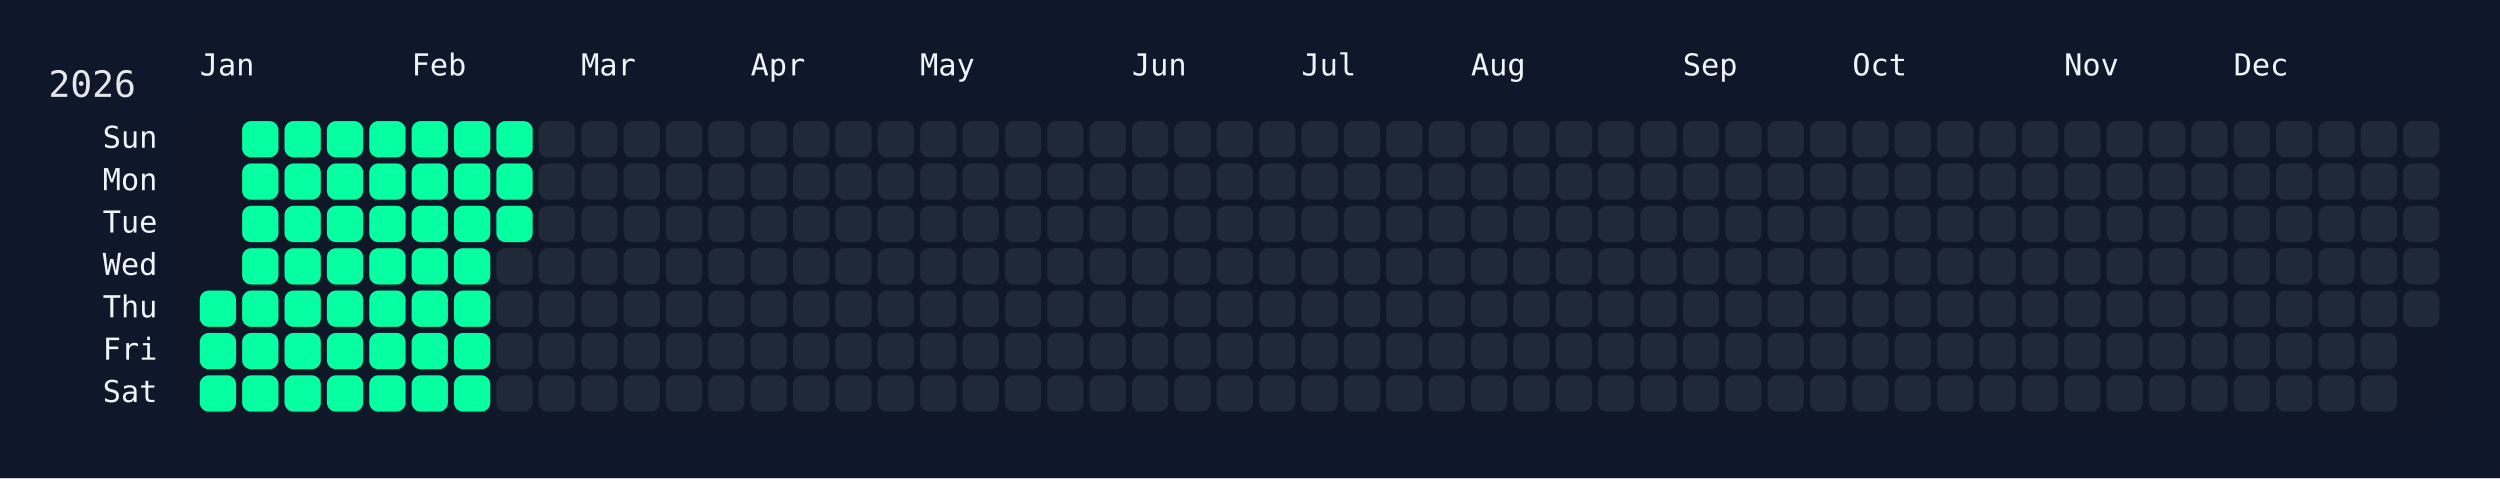
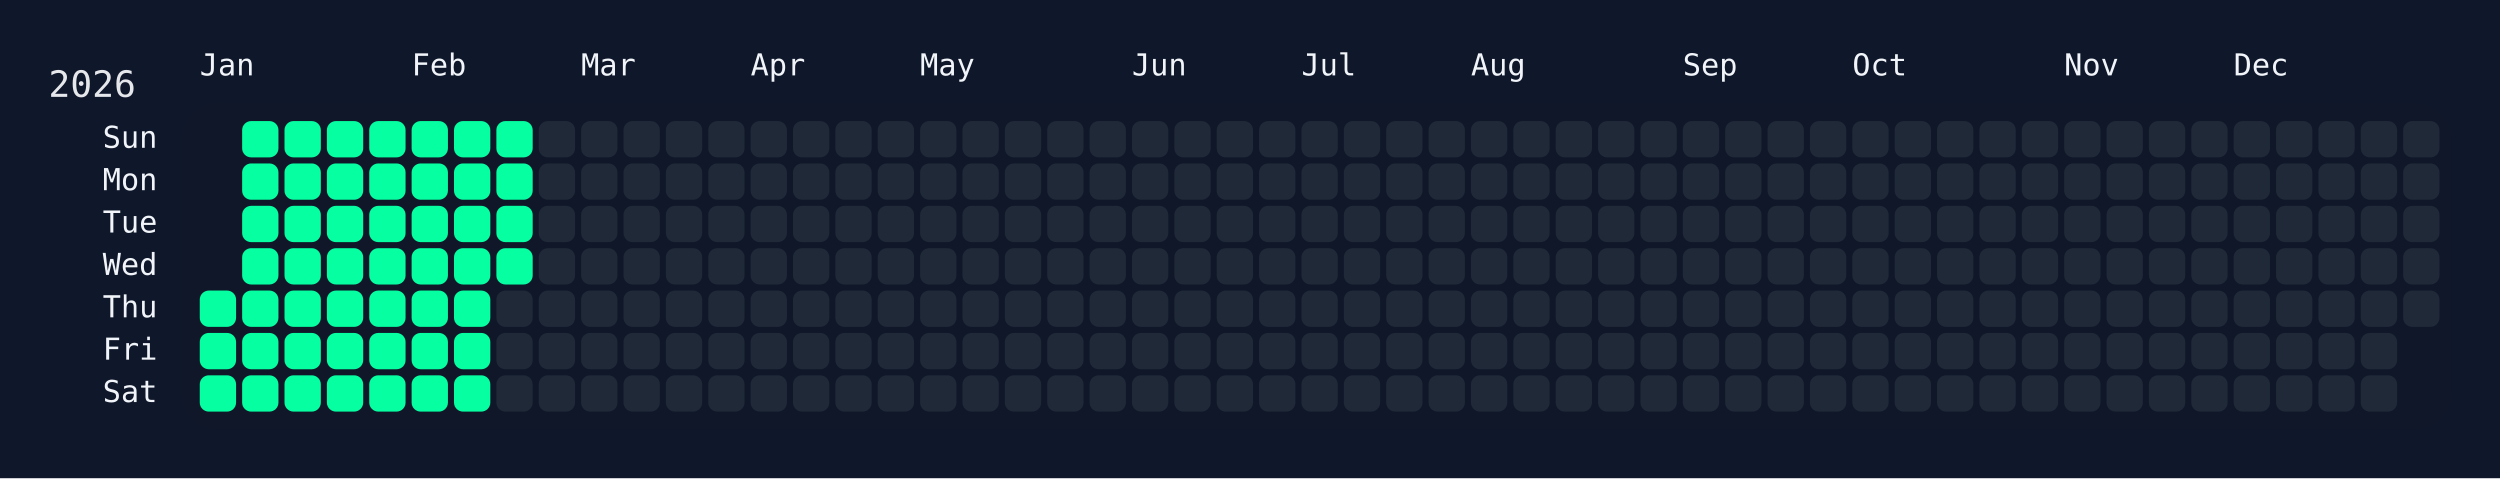
<svg xmlns="http://www.w3.org/2000/svg" width="826" height="158" viewBox="0 0 826 158">
  <rect width="826" height="158" fill="#0f172a" />
  <rect x="60" y="34" width="750" height="108" rx="12" ry="12" fill="rgba(15, 23, 42, 0.8)" />
  <text x="16" y="32" font-size="12" fill="#e5e7eb" font-family="JetBrains Mono, ui-monospace, SFMono-Regular, Menlo, Monaco, Consolas, monospace">2026</text>
  <text x="66" y="18" font-size="10" fill="#f1f5f9" font-family="JetBrains Mono, ui-monospace, SFMono-Regular, Menlo, Monaco, Consolas, monospace" dominant-baseline="hanging">Jan</text>
  <text x="136" y="18" font-size="10" fill="#f1f5f9" font-family="JetBrains Mono, ui-monospace, SFMono-Regular, Menlo, Monaco, Consolas, monospace" dominant-baseline="hanging">Feb</text>
  <text x="192" y="18" font-size="10" fill="#f1f5f9" font-family="JetBrains Mono, ui-monospace, SFMono-Regular, Menlo, Monaco, Consolas, monospace" dominant-baseline="hanging">Mar</text>
  <text x="248" y="18" font-size="10" fill="#f1f5f9" font-family="JetBrains Mono, ui-monospace, SFMono-Regular, Menlo, Monaco, Consolas, monospace" dominant-baseline="hanging">Apr</text>
  <text x="304" y="18" font-size="10" fill="#f1f5f9" font-family="JetBrains Mono, ui-monospace, SFMono-Regular, Menlo, Monaco, Consolas, monospace" dominant-baseline="hanging">May</text>
  <text x="374" y="18" font-size="10" fill="#f1f5f9" font-family="JetBrains Mono, ui-monospace, SFMono-Regular, Menlo, Monaco, Consolas, monospace" dominant-baseline="hanging">Jun</text>
  <text x="430" y="18" font-size="10" fill="#f1f5f9" font-family="JetBrains Mono, ui-monospace, SFMono-Regular, Menlo, Monaco, Consolas, monospace" dominant-baseline="hanging">Jul</text>
  <text x="486" y="18" font-size="10" fill="#f1f5f9" font-family="JetBrains Mono, ui-monospace, SFMono-Regular, Menlo, Monaco, Consolas, monospace" dominant-baseline="hanging">Aug</text>
  <text x="556" y="18" font-size="10" fill="#f1f5f9" font-family="JetBrains Mono, ui-monospace, SFMono-Regular, Menlo, Monaco, Consolas, monospace" dominant-baseline="hanging">Sep</text>
  <text x="612" y="18" font-size="10" fill="#f1f5f9" font-family="JetBrains Mono, ui-monospace, SFMono-Regular, Menlo, Monaco, Consolas, monospace" dominant-baseline="hanging">Oct</text>
  <text x="682" y="18" font-size="10" fill="#f1f5f9" font-family="JetBrains Mono, ui-monospace, SFMono-Regular, Menlo, Monaco, Consolas, monospace" dominant-baseline="hanging">Nov</text>
  <text x="738" y="18" font-size="10" fill="#f1f5f9" font-family="JetBrains Mono, ui-monospace, SFMono-Regular, Menlo, Monaco, Consolas, monospace" dominant-baseline="hanging">Dec</text>
  <text x="52" y="46.0" font-size="10" fill="#f1f5f9" font-family="JetBrains Mono, ui-monospace, SFMono-Regular, Menlo, Monaco, Consolas, monospace" text-anchor="end" dominant-baseline="middle">Sun</text>
  <text x="52" y="60.0" font-size="10" fill="#f1f5f9" font-family="JetBrains Mono, ui-monospace, SFMono-Regular, Menlo, Monaco, Consolas, monospace" text-anchor="end" dominant-baseline="middle">Mon</text>
  <text x="52" y="74.0" font-size="10" fill="#f1f5f9" font-family="JetBrains Mono, ui-monospace, SFMono-Regular, Menlo, Monaco, Consolas, monospace" text-anchor="end" dominant-baseline="middle">Tue</text>
  <text x="52" y="88.0" font-size="10" fill="#f1f5f9" font-family="JetBrains Mono, ui-monospace, SFMono-Regular, Menlo, Monaco, Consolas, monospace" text-anchor="end" dominant-baseline="middle">Wed</text>
  <text x="52" y="102.0" font-size="10" fill="#f1f5f9" font-family="JetBrains Mono, ui-monospace, SFMono-Regular, Menlo, Monaco, Consolas, monospace" text-anchor="end" dominant-baseline="middle">Thu</text>
  <text x="52" y="116.0" font-size="10" fill="#f1f5f9" font-family="JetBrains Mono, ui-monospace, SFMono-Regular, Menlo, Monaco, Consolas, monospace" text-anchor="end" dominant-baseline="middle">Fri</text>
  <text x="52" y="130.0" font-size="10" fill="#f1f5f9" font-family="JetBrains Mono, ui-monospace, SFMono-Regular, Menlo, Monaco, Consolas, monospace" text-anchor="end" dominant-baseline="middle">Sat</text>
  <g transform="translate(66,40)">
    <rect x="0" y="56" width="12" height="12" rx="3" ry="3" fill="#05ffa1" data-date="2026-01-01" />
    <rect x="0" y="70" width="12" height="12" rx="3" ry="3" fill="#05ffa1" data-date="2026-01-02" />
    <rect x="0" y="84" width="12" height="12" rx="3" ry="3" fill="#05ffa1" data-date="2026-01-03" />
    <rect x="14" y="0" width="12" height="12" rx="3" ry="3" fill="#05ffa1" data-date="2026-01-04" />
    <rect x="14" y="14" width="12" height="12" rx="3" ry="3" fill="#05ffa1" data-date="2026-01-05" />
    <rect x="14" y="28" width="12" height="12" rx="3" ry="3" fill="#05ffa1" data-date="2026-01-06" />
    <rect x="14" y="42" width="12" height="12" rx="3" ry="3" fill="#05ffa1" data-date="2026-01-07" />
    <rect x="14" y="56" width="12" height="12" rx="3" ry="3" fill="#05ffa1" data-date="2026-01-08" />
    <rect x="14" y="70" width="12" height="12" rx="3" ry="3" fill="#05ffa1" data-date="2026-01-09" />
    <rect x="14" y="84" width="12" height="12" rx="3" ry="3" fill="#05ffa1" data-date="2026-01-10" />
    <rect x="28" y="0" width="12" height="12" rx="3" ry="3" fill="#05ffa1" data-date="2026-01-11" />
    <rect x="28" y="14" width="12" height="12" rx="3" ry="3" fill="#05ffa1" data-date="2026-01-12" />
    <rect x="28" y="28" width="12" height="12" rx="3" ry="3" fill="#05ffa1" data-date="2026-01-13" />
    <rect x="28" y="42" width="12" height="12" rx="3" ry="3" fill="#05ffa1" data-date="2026-01-14" />
    <rect x="28" y="56" width="12" height="12" rx="3" ry="3" fill="#05ffa1" data-date="2026-01-15" />
    <rect x="28" y="70" width="12" height="12" rx="3" ry="3" fill="#05ffa1" data-date="2026-01-16" />
    <rect x="28" y="84" width="12" height="12" rx="3" ry="3" fill="#05ffa1" data-date="2026-01-17" />
    <rect x="42" y="0" width="12" height="12" rx="3" ry="3" fill="#05ffa1" data-date="2026-01-18" />
    <rect x="42" y="14" width="12" height="12" rx="3" ry="3" fill="#05ffa1" data-date="2026-01-19" />
    <rect x="42" y="28" width="12" height="12" rx="3" ry="3" fill="#05ffa1" data-date="2026-01-20" />
    <rect x="42" y="42" width="12" height="12" rx="3" ry="3" fill="#05ffa1" data-date="2026-01-21" />
    <rect x="42" y="56" width="12" height="12" rx="3" ry="3" fill="#05ffa1" data-date="2026-01-22" />
    <rect x="42" y="70" width="12" height="12" rx="3" ry="3" fill="#05ffa1" data-date="2026-01-23" />
    <rect x="42" y="84" width="12" height="12" rx="3" ry="3" fill="#05ffa1" data-date="2026-01-24" />
    <rect x="56" y="0" width="12" height="12" rx="3" ry="3" fill="#05ffa1" data-date="2026-01-25" />
    <rect x="56" y="14" width="12" height="12" rx="3" ry="3" fill="#05ffa1" data-date="2026-01-26" />
    <rect x="56" y="28" width="12" height="12" rx="3" ry="3" fill="#05ffa1" data-date="2026-01-27" />
    <rect x="56" y="42" width="12" height="12" rx="3" ry="3" fill="#05ffa1" data-date="2026-01-28" />
    <rect x="56" y="56" width="12" height="12" rx="3" ry="3" fill="#05ffa1" data-date="2026-01-29" />
    <rect x="56" y="70" width="12" height="12" rx="3" ry="3" fill="#05ffa1" data-date="2026-01-30" />
    <rect x="56" y="84" width="12" height="12" rx="3" ry="3" fill="#05ffa1" data-date="2026-01-31" />
    <rect x="70" y="0" width="12" height="12" rx="3" ry="3" fill="#05ffa1" data-date="2026-02-01" />
    <rect x="70" y="14" width="12" height="12" rx="3" ry="3" fill="#05ffa1" data-date="2026-02-02" />
    <rect x="70" y="28" width="12" height="12" rx="3" ry="3" fill="#05ffa1" data-date="2026-02-03" />
    <rect x="70" y="42" width="12" height="12" rx="3" ry="3" fill="#05ffa1" data-date="2026-02-04" />
    <rect x="70" y="56" width="12" height="12" rx="3" ry="3" fill="#05ffa1" data-date="2026-02-05" />
    <rect x="70" y="70" width="12" height="12" rx="3" ry="3" fill="#05ffa1" data-date="2026-02-06" />
    <rect x="70" y="84" width="12" height="12" rx="3" ry="3" fill="#05ffa1" data-date="2026-02-07" />
    <rect x="84" y="0" width="12" height="12" rx="3" ry="3" fill="#05ffa1" data-date="2026-02-08" />
    <rect x="84" y="14" width="12" height="12" rx="3" ry="3" fill="#05ffa1" data-date="2026-02-09" />
    <rect x="84" y="28" width="12" height="12" rx="3" ry="3" fill="#05ffa1" data-date="2026-02-10" />
    <rect x="84" y="42" width="12" height="12" rx="3" ry="3" fill="#05ffa1" data-date="2026-02-11" />
    <rect x="84" y="56" width="12" height="12" rx="3" ry="3" fill="#05ffa1" data-date="2026-02-12" />
    <rect x="84" y="70" width="12" height="12" rx="3" ry="3" fill="#05ffa1" data-date="2026-02-13" />
    <rect x="84" y="84" width="12" height="12" rx="3" ry="3" fill="#05ffa1" data-date="2026-02-14" />
    <rect x="98" y="0" width="12" height="12" rx="3" ry="3" fill="#05ffa1" data-date="2026-02-15" />
    <rect x="98" y="14" width="12" height="12" rx="3" ry="3" fill="#05ffa1" data-date="2026-02-16" />
    <rect x="98" y="28" width="12" height="12" rx="3" ry="3" fill="#05ffa1" data-date="2026-02-17" />
-     <rect x="98" y="42" width="12" height="12" rx="3" ry="3" fill="#1f2937" data-date="2026-02-18" />
+     <rect x="98" y="42" width="12" height="12" rx="3" ry="3" fill="#05ffa1" data-date="2026-02-18" />
    <rect x="98" y="56" width="12" height="12" rx="3" ry="3" fill="#1f2937" data-date="2026-02-19" />
    <rect x="98" y="70" width="12" height="12" rx="3" ry="3" fill="#1f2937" data-date="2026-02-20" />
    <rect x="98" y="84" width="12" height="12" rx="3" ry="3" fill="#1f2937" data-date="2026-02-21" />
    <rect x="112" y="0" width="12" height="12" rx="3" ry="3" fill="#1f2937" data-date="2026-02-22" />
    <rect x="112" y="14" width="12" height="12" rx="3" ry="3" fill="#1f2937" data-date="2026-02-23" />
    <rect x="112" y="28" width="12" height="12" rx="3" ry="3" fill="#1f2937" data-date="2026-02-24" />
    <rect x="112" y="42" width="12" height="12" rx="3" ry="3" fill="#1f2937" data-date="2026-02-25" />
    <rect x="112" y="56" width="12" height="12" rx="3" ry="3" fill="#1f2937" data-date="2026-02-26" />
    <rect x="112" y="70" width="12" height="12" rx="3" ry="3" fill="#1f2937" data-date="2026-02-27" />
    <rect x="112" y="84" width="12" height="12" rx="3" ry="3" fill="#1f2937" data-date="2026-02-28" />
    <rect x="126" y="0" width="12" height="12" rx="3" ry="3" fill="#1f2937" data-date="2026-03-01" />
    <rect x="126" y="14" width="12" height="12" rx="3" ry="3" fill="#1f2937" data-date="2026-03-02" />
    <rect x="126" y="28" width="12" height="12" rx="3" ry="3" fill="#1f2937" data-date="2026-03-03" />
    <rect x="126" y="42" width="12" height="12" rx="3" ry="3" fill="#1f2937" data-date="2026-03-04" />
    <rect x="126" y="56" width="12" height="12" rx="3" ry="3" fill="#1f2937" data-date="2026-03-05" />
    <rect x="126" y="70" width="12" height="12" rx="3" ry="3" fill="#1f2937" data-date="2026-03-06" />
    <rect x="126" y="84" width="12" height="12" rx="3" ry="3" fill="#1f2937" data-date="2026-03-07" />
    <rect x="140" y="0" width="12" height="12" rx="3" ry="3" fill="#1f2937" data-date="2026-03-08" />
    <rect x="140" y="14" width="12" height="12" rx="3" ry="3" fill="#1f2937" data-date="2026-03-09" />
    <rect x="140" y="28" width="12" height="12" rx="3" ry="3" fill="#1f2937" data-date="2026-03-10" />
    <rect x="140" y="42" width="12" height="12" rx="3" ry="3" fill="#1f2937" data-date="2026-03-11" />
    <rect x="140" y="56" width="12" height="12" rx="3" ry="3" fill="#1f2937" data-date="2026-03-12" />
    <rect x="140" y="70" width="12" height="12" rx="3" ry="3" fill="#1f2937" data-date="2026-03-13" />
    <rect x="140" y="84" width="12" height="12" rx="3" ry="3" fill="#1f2937" data-date="2026-03-14" />
    <rect x="154" y="0" width="12" height="12" rx="3" ry="3" fill="#1f2937" data-date="2026-03-15" />
    <rect x="154" y="14" width="12" height="12" rx="3" ry="3" fill="#1f2937" data-date="2026-03-16" />
    <rect x="154" y="28" width="12" height="12" rx="3" ry="3" fill="#1f2937" data-date="2026-03-17" />
    <rect x="154" y="42" width="12" height="12" rx="3" ry="3" fill="#1f2937" data-date="2026-03-18" />
    <rect x="154" y="56" width="12" height="12" rx="3" ry="3" fill="#1f2937" data-date="2026-03-19" />
    <rect x="154" y="70" width="12" height="12" rx="3" ry="3" fill="#1f2937" data-date="2026-03-20" />
    <rect x="154" y="84" width="12" height="12" rx="3" ry="3" fill="#1f2937" data-date="2026-03-21" />
    <rect x="168" y="0" width="12" height="12" rx="3" ry="3" fill="#1f2937" data-date="2026-03-22" />
    <rect x="168" y="14" width="12" height="12" rx="3" ry="3" fill="#1f2937" data-date="2026-03-23" />
    <rect x="168" y="28" width="12" height="12" rx="3" ry="3" fill="#1f2937" data-date="2026-03-24" />
    <rect x="168" y="42" width="12" height="12" rx="3" ry="3" fill="#1f2937" data-date="2026-03-25" />
    <rect x="168" y="56" width="12" height="12" rx="3" ry="3" fill="#1f2937" data-date="2026-03-26" />
    <rect x="168" y="70" width="12" height="12" rx="3" ry="3" fill="#1f2937" data-date="2026-03-27" />
    <rect x="168" y="84" width="12" height="12" rx="3" ry="3" fill="#1f2937" data-date="2026-03-28" />
    <rect x="182" y="0" width="12" height="12" rx="3" ry="3" fill="#1f2937" data-date="2026-03-29" />
    <rect x="182" y="14" width="12" height="12" rx="3" ry="3" fill="#1f2937" data-date="2026-03-30" />
    <rect x="182" y="28" width="12" height="12" rx="3" ry="3" fill="#1f2937" data-date="2026-03-31" />
    <rect x="182" y="42" width="12" height="12" rx="3" ry="3" fill="#1f2937" data-date="2026-04-01" />
    <rect x="182" y="56" width="12" height="12" rx="3" ry="3" fill="#1f2937" data-date="2026-04-02" />
    <rect x="182" y="70" width="12" height="12" rx="3" ry="3" fill="#1f2937" data-date="2026-04-03" />
    <rect x="182" y="84" width="12" height="12" rx="3" ry="3" fill="#1f2937" data-date="2026-04-04" />
    <rect x="196" y="0" width="12" height="12" rx="3" ry="3" fill="#1f2937" data-date="2026-04-05" />
    <rect x="196" y="14" width="12" height="12" rx="3" ry="3" fill="#1f2937" data-date="2026-04-06" />
    <rect x="196" y="28" width="12" height="12" rx="3" ry="3" fill="#1f2937" data-date="2026-04-07" />
    <rect x="196" y="42" width="12" height="12" rx="3" ry="3" fill="#1f2937" data-date="2026-04-08" />
    <rect x="196" y="56" width="12" height="12" rx="3" ry="3" fill="#1f2937" data-date="2026-04-09" />
    <rect x="196" y="70" width="12" height="12" rx="3" ry="3" fill="#1f2937" data-date="2026-04-10" />
    <rect x="196" y="84" width="12" height="12" rx="3" ry="3" fill="#1f2937" data-date="2026-04-11" />
    <rect x="210" y="0" width="12" height="12" rx="3" ry="3" fill="#1f2937" data-date="2026-04-12" />
    <rect x="210" y="14" width="12" height="12" rx="3" ry="3" fill="#1f2937" data-date="2026-04-13" />
    <rect x="210" y="28" width="12" height="12" rx="3" ry="3" fill="#1f2937" data-date="2026-04-14" />
    <rect x="210" y="42" width="12" height="12" rx="3" ry="3" fill="#1f2937" data-date="2026-04-15" />
    <rect x="210" y="56" width="12" height="12" rx="3" ry="3" fill="#1f2937" data-date="2026-04-16" />
    <rect x="210" y="70" width="12" height="12" rx="3" ry="3" fill="#1f2937" data-date="2026-04-17" />
    <rect x="210" y="84" width="12" height="12" rx="3" ry="3" fill="#1f2937" data-date="2026-04-18" />
    <rect x="224" y="0" width="12" height="12" rx="3" ry="3" fill="#1f2937" data-date="2026-04-19" />
    <rect x="224" y="14" width="12" height="12" rx="3" ry="3" fill="#1f2937" data-date="2026-04-20" />
    <rect x="224" y="28" width="12" height="12" rx="3" ry="3" fill="#1f2937" data-date="2026-04-21" />
    <rect x="224" y="42" width="12" height="12" rx="3" ry="3" fill="#1f2937" data-date="2026-04-22" />
    <rect x="224" y="56" width="12" height="12" rx="3" ry="3" fill="#1f2937" data-date="2026-04-23" />
    <rect x="224" y="70" width="12" height="12" rx="3" ry="3" fill="#1f2937" data-date="2026-04-24" />
    <rect x="224" y="84" width="12" height="12" rx="3" ry="3" fill="#1f2937" data-date="2026-04-25" />
    <rect x="238" y="0" width="12" height="12" rx="3" ry="3" fill="#1f2937" data-date="2026-04-26" />
    <rect x="238" y="14" width="12" height="12" rx="3" ry="3" fill="#1f2937" data-date="2026-04-27" />
    <rect x="238" y="28" width="12" height="12" rx="3" ry="3" fill="#1f2937" data-date="2026-04-28" />
    <rect x="238" y="42" width="12" height="12" rx="3" ry="3" fill="#1f2937" data-date="2026-04-29" />
    <rect x="238" y="56" width="12" height="12" rx="3" ry="3" fill="#1f2937" data-date="2026-04-30" />
    <rect x="238" y="70" width="12" height="12" rx="3" ry="3" fill="#1f2937" data-date="2026-05-01" />
    <rect x="238" y="84" width="12" height="12" rx="3" ry="3" fill="#1f2937" data-date="2026-05-02" />
    <rect x="252" y="0" width="12" height="12" rx="3" ry="3" fill="#1f2937" data-date="2026-05-03" />
    <rect x="252" y="14" width="12" height="12" rx="3" ry="3" fill="#1f2937" data-date="2026-05-04" />
    <rect x="252" y="28" width="12" height="12" rx="3" ry="3" fill="#1f2937" data-date="2026-05-05" />
    <rect x="252" y="42" width="12" height="12" rx="3" ry="3" fill="#1f2937" data-date="2026-05-06" />
    <rect x="252" y="56" width="12" height="12" rx="3" ry="3" fill="#1f2937" data-date="2026-05-07" />
    <rect x="252" y="70" width="12" height="12" rx="3" ry="3" fill="#1f2937" data-date="2026-05-08" />
    <rect x="252" y="84" width="12" height="12" rx="3" ry="3" fill="#1f2937" data-date="2026-05-09" />
    <rect x="266" y="0" width="12" height="12" rx="3" ry="3" fill="#1f2937" data-date="2026-05-10" />
    <rect x="266" y="14" width="12" height="12" rx="3" ry="3" fill="#1f2937" data-date="2026-05-11" />
    <rect x="266" y="28" width="12" height="12" rx="3" ry="3" fill="#1f2937" data-date="2026-05-12" />
    <rect x="266" y="42" width="12" height="12" rx="3" ry="3" fill="#1f2937" data-date="2026-05-13" />
    <rect x="266" y="56" width="12" height="12" rx="3" ry="3" fill="#1f2937" data-date="2026-05-14" />
    <rect x="266" y="70" width="12" height="12" rx="3" ry="3" fill="#1f2937" data-date="2026-05-15" />
    <rect x="266" y="84" width="12" height="12" rx="3" ry="3" fill="#1f2937" data-date="2026-05-16" />
    <rect x="280" y="0" width="12" height="12" rx="3" ry="3" fill="#1f2937" data-date="2026-05-17" />
    <rect x="280" y="14" width="12" height="12" rx="3" ry="3" fill="#1f2937" data-date="2026-05-18" />
    <rect x="280" y="28" width="12" height="12" rx="3" ry="3" fill="#1f2937" data-date="2026-05-19" />
    <rect x="280" y="42" width="12" height="12" rx="3" ry="3" fill="#1f2937" data-date="2026-05-20" />
    <rect x="280" y="56" width="12" height="12" rx="3" ry="3" fill="#1f2937" data-date="2026-05-21" />
    <rect x="280" y="70" width="12" height="12" rx="3" ry="3" fill="#1f2937" data-date="2026-05-22" />
    <rect x="280" y="84" width="12" height="12" rx="3" ry="3" fill="#1f2937" data-date="2026-05-23" />
    <rect x="294" y="0" width="12" height="12" rx="3" ry="3" fill="#1f2937" data-date="2026-05-24" />
    <rect x="294" y="14" width="12" height="12" rx="3" ry="3" fill="#1f2937" data-date="2026-05-25" />
    <rect x="294" y="28" width="12" height="12" rx="3" ry="3" fill="#1f2937" data-date="2026-05-26" />
    <rect x="294" y="42" width="12" height="12" rx="3" ry="3" fill="#1f2937" data-date="2026-05-27" />
    <rect x="294" y="56" width="12" height="12" rx="3" ry="3" fill="#1f2937" data-date="2026-05-28" />
    <rect x="294" y="70" width="12" height="12" rx="3" ry="3" fill="#1f2937" data-date="2026-05-29" />
    <rect x="294" y="84" width="12" height="12" rx="3" ry="3" fill="#1f2937" data-date="2026-05-30" />
    <rect x="308" y="0" width="12" height="12" rx="3" ry="3" fill="#1f2937" data-date="2026-05-31" />
    <rect x="308" y="14" width="12" height="12" rx="3" ry="3" fill="#1f2937" data-date="2026-06-01" />
    <rect x="308" y="28" width="12" height="12" rx="3" ry="3" fill="#1f2937" data-date="2026-06-02" />
    <rect x="308" y="42" width="12" height="12" rx="3" ry="3" fill="#1f2937" data-date="2026-06-03" />
    <rect x="308" y="56" width="12" height="12" rx="3" ry="3" fill="#1f2937" data-date="2026-06-04" />
    <rect x="308" y="70" width="12" height="12" rx="3" ry="3" fill="#1f2937" data-date="2026-06-05" />
    <rect x="308" y="84" width="12" height="12" rx="3" ry="3" fill="#1f2937" data-date="2026-06-06" />
    <rect x="322" y="0" width="12" height="12" rx="3" ry="3" fill="#1f2937" data-date="2026-06-07" />
    <rect x="322" y="14" width="12" height="12" rx="3" ry="3" fill="#1f2937" data-date="2026-06-08" />
    <rect x="322" y="28" width="12" height="12" rx="3" ry="3" fill="#1f2937" data-date="2026-06-09" />
    <rect x="322" y="42" width="12" height="12" rx="3" ry="3" fill="#1f2937" data-date="2026-06-10" />
    <rect x="322" y="56" width="12" height="12" rx="3" ry="3" fill="#1f2937" data-date="2026-06-11" />
    <rect x="322" y="70" width="12" height="12" rx="3" ry="3" fill="#1f2937" data-date="2026-06-12" />
    <rect x="322" y="84" width="12" height="12" rx="3" ry="3" fill="#1f2937" data-date="2026-06-13" />
    <rect x="336" y="0" width="12" height="12" rx="3" ry="3" fill="#1f2937" data-date="2026-06-14" />
    <rect x="336" y="14" width="12" height="12" rx="3" ry="3" fill="#1f2937" data-date="2026-06-15" />
    <rect x="336" y="28" width="12" height="12" rx="3" ry="3" fill="#1f2937" data-date="2026-06-16" />
    <rect x="336" y="42" width="12" height="12" rx="3" ry="3" fill="#1f2937" data-date="2026-06-17" />
    <rect x="336" y="56" width="12" height="12" rx="3" ry="3" fill="#1f2937" data-date="2026-06-18" />
    <rect x="336" y="70" width="12" height="12" rx="3" ry="3" fill="#1f2937" data-date="2026-06-19" />
    <rect x="336" y="84" width="12" height="12" rx="3" ry="3" fill="#1f2937" data-date="2026-06-20" />
    <rect x="350" y="0" width="12" height="12" rx="3" ry="3" fill="#1f2937" data-date="2026-06-21" />
    <rect x="350" y="14" width="12" height="12" rx="3" ry="3" fill="#1f2937" data-date="2026-06-22" />
    <rect x="350" y="28" width="12" height="12" rx="3" ry="3" fill="#1f2937" data-date="2026-06-23" />
    <rect x="350" y="42" width="12" height="12" rx="3" ry="3" fill="#1f2937" data-date="2026-06-24" />
    <rect x="350" y="56" width="12" height="12" rx="3" ry="3" fill="#1f2937" data-date="2026-06-25" />
    <rect x="350" y="70" width="12" height="12" rx="3" ry="3" fill="#1f2937" data-date="2026-06-26" />
    <rect x="350" y="84" width="12" height="12" rx="3" ry="3" fill="#1f2937" data-date="2026-06-27" />
    <rect x="364" y="0" width="12" height="12" rx="3" ry="3" fill="#1f2937" data-date="2026-06-28" />
    <rect x="364" y="14" width="12" height="12" rx="3" ry="3" fill="#1f2937" data-date="2026-06-29" />
    <rect x="364" y="28" width="12" height="12" rx="3" ry="3" fill="#1f2937" data-date="2026-06-30" />
    <rect x="364" y="42" width="12" height="12" rx="3" ry="3" fill="#1f2937" data-date="2026-07-01" />
    <rect x="364" y="56" width="12" height="12" rx="3" ry="3" fill="#1f2937" data-date="2026-07-02" />
    <rect x="364" y="70" width="12" height="12" rx="3" ry="3" fill="#1f2937" data-date="2026-07-03" />
    <rect x="364" y="84" width="12" height="12" rx="3" ry="3" fill="#1f2937" data-date="2026-07-04" />
    <rect x="378" y="0" width="12" height="12" rx="3" ry="3" fill="#1f2937" data-date="2026-07-05" />
    <rect x="378" y="14" width="12" height="12" rx="3" ry="3" fill="#1f2937" data-date="2026-07-06" />
    <rect x="378" y="28" width="12" height="12" rx="3" ry="3" fill="#1f2937" data-date="2026-07-07" />
    <rect x="378" y="42" width="12" height="12" rx="3" ry="3" fill="#1f2937" data-date="2026-07-08" />
    <rect x="378" y="56" width="12" height="12" rx="3" ry="3" fill="#1f2937" data-date="2026-07-09" />
    <rect x="378" y="70" width="12" height="12" rx="3" ry="3" fill="#1f2937" data-date="2026-07-10" />
    <rect x="378" y="84" width="12" height="12" rx="3" ry="3" fill="#1f2937" data-date="2026-07-11" />
    <rect x="392" y="0" width="12" height="12" rx="3" ry="3" fill="#1f2937" data-date="2026-07-12" />
    <rect x="392" y="14" width="12" height="12" rx="3" ry="3" fill="#1f2937" data-date="2026-07-13" />
    <rect x="392" y="28" width="12" height="12" rx="3" ry="3" fill="#1f2937" data-date="2026-07-14" />
    <rect x="392" y="42" width="12" height="12" rx="3" ry="3" fill="#1f2937" data-date="2026-07-15" />
    <rect x="392" y="56" width="12" height="12" rx="3" ry="3" fill="#1f2937" data-date="2026-07-16" />
    <rect x="392" y="70" width="12" height="12" rx="3" ry="3" fill="#1f2937" data-date="2026-07-17" />
    <rect x="392" y="84" width="12" height="12" rx="3" ry="3" fill="#1f2937" data-date="2026-07-18" />
    <rect x="406" y="0" width="12" height="12" rx="3" ry="3" fill="#1f2937" data-date="2026-07-19" />
    <rect x="406" y="14" width="12" height="12" rx="3" ry="3" fill="#1f2937" data-date="2026-07-20" />
    <rect x="406" y="28" width="12" height="12" rx="3" ry="3" fill="#1f2937" data-date="2026-07-21" />
    <rect x="406" y="42" width="12" height="12" rx="3" ry="3" fill="#1f2937" data-date="2026-07-22" />
    <rect x="406" y="56" width="12" height="12" rx="3" ry="3" fill="#1f2937" data-date="2026-07-23" />
    <rect x="406" y="70" width="12" height="12" rx="3" ry="3" fill="#1f2937" data-date="2026-07-24" />
    <rect x="406" y="84" width="12" height="12" rx="3" ry="3" fill="#1f2937" data-date="2026-07-25" />
    <rect x="420" y="0" width="12" height="12" rx="3" ry="3" fill="#1f2937" data-date="2026-07-26" />
    <rect x="420" y="14" width="12" height="12" rx="3" ry="3" fill="#1f2937" data-date="2026-07-27" />
    <rect x="420" y="28" width="12" height="12" rx="3" ry="3" fill="#1f2937" data-date="2026-07-28" />
    <rect x="420" y="42" width="12" height="12" rx="3" ry="3" fill="#1f2937" data-date="2026-07-29" />
    <rect x="420" y="56" width="12" height="12" rx="3" ry="3" fill="#1f2937" data-date="2026-07-30" />
    <rect x="420" y="70" width="12" height="12" rx="3" ry="3" fill="#1f2937" data-date="2026-07-31" />
    <rect x="420" y="84" width="12" height="12" rx="3" ry="3" fill="#1f2937" data-date="2026-08-01" />
    <rect x="434" y="0" width="12" height="12" rx="3" ry="3" fill="#1f2937" data-date="2026-08-02" />
    <rect x="434" y="14" width="12" height="12" rx="3" ry="3" fill="#1f2937" data-date="2026-08-03" />
    <rect x="434" y="28" width="12" height="12" rx="3" ry="3" fill="#1f2937" data-date="2026-08-04" />
    <rect x="434" y="42" width="12" height="12" rx="3" ry="3" fill="#1f2937" data-date="2026-08-05" />
    <rect x="434" y="56" width="12" height="12" rx="3" ry="3" fill="#1f2937" data-date="2026-08-06" />
    <rect x="434" y="70" width="12" height="12" rx="3" ry="3" fill="#1f2937" data-date="2026-08-07" />
    <rect x="434" y="84" width="12" height="12" rx="3" ry="3" fill="#1f2937" data-date="2026-08-08" />
    <rect x="448" y="0" width="12" height="12" rx="3" ry="3" fill="#1f2937" data-date="2026-08-09" />
    <rect x="448" y="14" width="12" height="12" rx="3" ry="3" fill="#1f2937" data-date="2026-08-10" />
    <rect x="448" y="28" width="12" height="12" rx="3" ry="3" fill="#1f2937" data-date="2026-08-11" />
    <rect x="448" y="42" width="12" height="12" rx="3" ry="3" fill="#1f2937" data-date="2026-08-12" />
    <rect x="448" y="56" width="12" height="12" rx="3" ry="3" fill="#1f2937" data-date="2026-08-13" />
    <rect x="448" y="70" width="12" height="12" rx="3" ry="3" fill="#1f2937" data-date="2026-08-14" />
    <rect x="448" y="84" width="12" height="12" rx="3" ry="3" fill="#1f2937" data-date="2026-08-15" />
    <rect x="462" y="0" width="12" height="12" rx="3" ry="3" fill="#1f2937" data-date="2026-08-16" />
    <rect x="462" y="14" width="12" height="12" rx="3" ry="3" fill="#1f2937" data-date="2026-08-17" />
    <rect x="462" y="28" width="12" height="12" rx="3" ry="3" fill="#1f2937" data-date="2026-08-18" />
    <rect x="462" y="42" width="12" height="12" rx="3" ry="3" fill="#1f2937" data-date="2026-08-19" />
    <rect x="462" y="56" width="12" height="12" rx="3" ry="3" fill="#1f2937" data-date="2026-08-20" />
    <rect x="462" y="70" width="12" height="12" rx="3" ry="3" fill="#1f2937" data-date="2026-08-21" />
    <rect x="462" y="84" width="12" height="12" rx="3" ry="3" fill="#1f2937" data-date="2026-08-22" />
    <rect x="476" y="0" width="12" height="12" rx="3" ry="3" fill="#1f2937" data-date="2026-08-23" />
    <rect x="476" y="14" width="12" height="12" rx="3" ry="3" fill="#1f2937" data-date="2026-08-24" />
    <rect x="476" y="28" width="12" height="12" rx="3" ry="3" fill="#1f2937" data-date="2026-08-25" />
    <rect x="476" y="42" width="12" height="12" rx="3" ry="3" fill="#1f2937" data-date="2026-08-26" />
    <rect x="476" y="56" width="12" height="12" rx="3" ry="3" fill="#1f2937" data-date="2026-08-27" />
    <rect x="476" y="70" width="12" height="12" rx="3" ry="3" fill="#1f2937" data-date="2026-08-28" />
    <rect x="476" y="84" width="12" height="12" rx="3" ry="3" fill="#1f2937" data-date="2026-08-29" />
    <rect x="490" y="0" width="12" height="12" rx="3" ry="3" fill="#1f2937" data-date="2026-08-30" />
    <rect x="490" y="14" width="12" height="12" rx="3" ry="3" fill="#1f2937" data-date="2026-08-31" />
    <rect x="490" y="28" width="12" height="12" rx="3" ry="3" fill="#1f2937" data-date="2026-09-01" />
    <rect x="490" y="42" width="12" height="12" rx="3" ry="3" fill="#1f2937" data-date="2026-09-02" />
    <rect x="490" y="56" width="12" height="12" rx="3" ry="3" fill="#1f2937" data-date="2026-09-03" />
    <rect x="490" y="70" width="12" height="12" rx="3" ry="3" fill="#1f2937" data-date="2026-09-04" />
    <rect x="490" y="84" width="12" height="12" rx="3" ry="3" fill="#1f2937" data-date="2026-09-05" />
    <rect x="504" y="0" width="12" height="12" rx="3" ry="3" fill="#1f2937" data-date="2026-09-06" />
    <rect x="504" y="14" width="12" height="12" rx="3" ry="3" fill="#1f2937" data-date="2026-09-07" />
    <rect x="504" y="28" width="12" height="12" rx="3" ry="3" fill="#1f2937" data-date="2026-09-08" />
    <rect x="504" y="42" width="12" height="12" rx="3" ry="3" fill="#1f2937" data-date="2026-09-09" />
    <rect x="504" y="56" width="12" height="12" rx="3" ry="3" fill="#1f2937" data-date="2026-09-10" />
    <rect x="504" y="70" width="12" height="12" rx="3" ry="3" fill="#1f2937" data-date="2026-09-11" />
    <rect x="504" y="84" width="12" height="12" rx="3" ry="3" fill="#1f2937" data-date="2026-09-12" />
    <rect x="518" y="0" width="12" height="12" rx="3" ry="3" fill="#1f2937" data-date="2026-09-13" />
    <rect x="518" y="14" width="12" height="12" rx="3" ry="3" fill="#1f2937" data-date="2026-09-14" />
    <rect x="518" y="28" width="12" height="12" rx="3" ry="3" fill="#1f2937" data-date="2026-09-15" />
    <rect x="518" y="42" width="12" height="12" rx="3" ry="3" fill="#1f2937" data-date="2026-09-16" />
    <rect x="518" y="56" width="12" height="12" rx="3" ry="3" fill="#1f2937" data-date="2026-09-17" />
    <rect x="518" y="70" width="12" height="12" rx="3" ry="3" fill="#1f2937" data-date="2026-09-18" />
    <rect x="518" y="84" width="12" height="12" rx="3" ry="3" fill="#1f2937" data-date="2026-09-19" />
    <rect x="532" y="0" width="12" height="12" rx="3" ry="3" fill="#1f2937" data-date="2026-09-20" />
    <rect x="532" y="14" width="12" height="12" rx="3" ry="3" fill="#1f2937" data-date="2026-09-21" />
    <rect x="532" y="28" width="12" height="12" rx="3" ry="3" fill="#1f2937" data-date="2026-09-22" />
    <rect x="532" y="42" width="12" height="12" rx="3" ry="3" fill="#1f2937" data-date="2026-09-23" />
    <rect x="532" y="56" width="12" height="12" rx="3" ry="3" fill="#1f2937" data-date="2026-09-24" />
    <rect x="532" y="70" width="12" height="12" rx="3" ry="3" fill="#1f2937" data-date="2026-09-25" />
    <rect x="532" y="84" width="12" height="12" rx="3" ry="3" fill="#1f2937" data-date="2026-09-26" />
    <rect x="546" y="0" width="12" height="12" rx="3" ry="3" fill="#1f2937" data-date="2026-09-27" />
    <rect x="546" y="14" width="12" height="12" rx="3" ry="3" fill="#1f2937" data-date="2026-09-28" />
    <rect x="546" y="28" width="12" height="12" rx="3" ry="3" fill="#1f2937" data-date="2026-09-29" />
    <rect x="546" y="42" width="12" height="12" rx="3" ry="3" fill="#1f2937" data-date="2026-09-30" />
    <rect x="546" y="56" width="12" height="12" rx="3" ry="3" fill="#1f2937" data-date="2026-10-01" />
    <rect x="546" y="70" width="12" height="12" rx="3" ry="3" fill="#1f2937" data-date="2026-10-02" />
    <rect x="546" y="84" width="12" height="12" rx="3" ry="3" fill="#1f2937" data-date="2026-10-03" />
    <rect x="560" y="0" width="12" height="12" rx="3" ry="3" fill="#1f2937" data-date="2026-10-04" />
    <rect x="560" y="14" width="12" height="12" rx="3" ry="3" fill="#1f2937" data-date="2026-10-05" />
    <rect x="560" y="28" width="12" height="12" rx="3" ry="3" fill="#1f2937" data-date="2026-10-06" />
    <rect x="560" y="42" width="12" height="12" rx="3" ry="3" fill="#1f2937" data-date="2026-10-07" />
    <rect x="560" y="56" width="12" height="12" rx="3" ry="3" fill="#1f2937" data-date="2026-10-08" />
    <rect x="560" y="70" width="12" height="12" rx="3" ry="3" fill="#1f2937" data-date="2026-10-09" />
    <rect x="560" y="84" width="12" height="12" rx="3" ry="3" fill="#1f2937" data-date="2026-10-10" />
    <rect x="574" y="0" width="12" height="12" rx="3" ry="3" fill="#1f2937" data-date="2026-10-11" />
    <rect x="574" y="14" width="12" height="12" rx="3" ry="3" fill="#1f2937" data-date="2026-10-12" />
    <rect x="574" y="28" width="12" height="12" rx="3" ry="3" fill="#1f2937" data-date="2026-10-13" />
    <rect x="574" y="42" width="12" height="12" rx="3" ry="3" fill="#1f2937" data-date="2026-10-14" />
    <rect x="574" y="56" width="12" height="12" rx="3" ry="3" fill="#1f2937" data-date="2026-10-15" />
    <rect x="574" y="70" width="12" height="12" rx="3" ry="3" fill="#1f2937" data-date="2026-10-16" />
    <rect x="574" y="84" width="12" height="12" rx="3" ry="3" fill="#1f2937" data-date="2026-10-17" />
    <rect x="588" y="0" width="12" height="12" rx="3" ry="3" fill="#1f2937" data-date="2026-10-18" />
    <rect x="588" y="14" width="12" height="12" rx="3" ry="3" fill="#1f2937" data-date="2026-10-19" />
    <rect x="588" y="28" width="12" height="12" rx="3" ry="3" fill="#1f2937" data-date="2026-10-20" />
    <rect x="588" y="42" width="12" height="12" rx="3" ry="3" fill="#1f2937" data-date="2026-10-21" />
    <rect x="588" y="56" width="12" height="12" rx="3" ry="3" fill="#1f2937" data-date="2026-10-22" />
    <rect x="588" y="70" width="12" height="12" rx="3" ry="3" fill="#1f2937" data-date="2026-10-23" />
    <rect x="588" y="84" width="12" height="12" rx="3" ry="3" fill="#1f2937" data-date="2026-10-24" />
    <rect x="602" y="0" width="12" height="12" rx="3" ry="3" fill="#1f2937" data-date="2026-10-25" />
    <rect x="602" y="14" width="12" height="12" rx="3" ry="3" fill="#1f2937" data-date="2026-10-26" />
    <rect x="602" y="28" width="12" height="12" rx="3" ry="3" fill="#1f2937" data-date="2026-10-27" />
    <rect x="602" y="42" width="12" height="12" rx="3" ry="3" fill="#1f2937" data-date="2026-10-28" />
    <rect x="602" y="56" width="12" height="12" rx="3" ry="3" fill="#1f2937" data-date="2026-10-29" />
    <rect x="602" y="70" width="12" height="12" rx="3" ry="3" fill="#1f2937" data-date="2026-10-30" />
    <rect x="602" y="84" width="12" height="12" rx="3" ry="3" fill="#1f2937" data-date="2026-10-31" />
    <rect x="616" y="0" width="12" height="12" rx="3" ry="3" fill="#1f2937" data-date="2026-11-01" />
    <rect x="616" y="14" width="12" height="12" rx="3" ry="3" fill="#1f2937" data-date="2026-11-02" />
    <rect x="616" y="28" width="12" height="12" rx="3" ry="3" fill="#1f2937" data-date="2026-11-03" />
    <rect x="616" y="42" width="12" height="12" rx="3" ry="3" fill="#1f2937" data-date="2026-11-04" />
    <rect x="616" y="56" width="12" height="12" rx="3" ry="3" fill="#1f2937" data-date="2026-11-05" />
    <rect x="616" y="70" width="12" height="12" rx="3" ry="3" fill="#1f2937" data-date="2026-11-06" />
    <rect x="616" y="84" width="12" height="12" rx="3" ry="3" fill="#1f2937" data-date="2026-11-07" />
    <rect x="630" y="0" width="12" height="12" rx="3" ry="3" fill="#1f2937" data-date="2026-11-08" />
    <rect x="630" y="14" width="12" height="12" rx="3" ry="3" fill="#1f2937" data-date="2026-11-09" />
    <rect x="630" y="28" width="12" height="12" rx="3" ry="3" fill="#1f2937" data-date="2026-11-10" />
    <rect x="630" y="42" width="12" height="12" rx="3" ry="3" fill="#1f2937" data-date="2026-11-11" />
    <rect x="630" y="56" width="12" height="12" rx="3" ry="3" fill="#1f2937" data-date="2026-11-12" />
    <rect x="630" y="70" width="12" height="12" rx="3" ry="3" fill="#1f2937" data-date="2026-11-13" />
    <rect x="630" y="84" width="12" height="12" rx="3" ry="3" fill="#1f2937" data-date="2026-11-14" />
    <rect x="644" y="0" width="12" height="12" rx="3" ry="3" fill="#1f2937" data-date="2026-11-15" />
    <rect x="644" y="14" width="12" height="12" rx="3" ry="3" fill="#1f2937" data-date="2026-11-16" />
    <rect x="644" y="28" width="12" height="12" rx="3" ry="3" fill="#1f2937" data-date="2026-11-17" />
    <rect x="644" y="42" width="12" height="12" rx="3" ry="3" fill="#1f2937" data-date="2026-11-18" />
    <rect x="644" y="56" width="12" height="12" rx="3" ry="3" fill="#1f2937" data-date="2026-11-19" />
    <rect x="644" y="70" width="12" height="12" rx="3" ry="3" fill="#1f2937" data-date="2026-11-20" />
    <rect x="644" y="84" width="12" height="12" rx="3" ry="3" fill="#1f2937" data-date="2026-11-21" />
    <rect x="658" y="0" width="12" height="12" rx="3" ry="3" fill="#1f2937" data-date="2026-11-22" />
    <rect x="658" y="14" width="12" height="12" rx="3" ry="3" fill="#1f2937" data-date="2026-11-23" />
    <rect x="658" y="28" width="12" height="12" rx="3" ry="3" fill="#1f2937" data-date="2026-11-24" />
    <rect x="658" y="42" width="12" height="12" rx="3" ry="3" fill="#1f2937" data-date="2026-11-25" />
    <rect x="658" y="56" width="12" height="12" rx="3" ry="3" fill="#1f2937" data-date="2026-11-26" />
    <rect x="658" y="70" width="12" height="12" rx="3" ry="3" fill="#1f2937" data-date="2026-11-27" />
    <rect x="658" y="84" width="12" height="12" rx="3" ry="3" fill="#1f2937" data-date="2026-11-28" />
    <rect x="672" y="0" width="12" height="12" rx="3" ry="3" fill="#1f2937" data-date="2026-11-29" />
    <rect x="672" y="14" width="12" height="12" rx="3" ry="3" fill="#1f2937" data-date="2026-11-30" />
    <rect x="672" y="28" width="12" height="12" rx="3" ry="3" fill="#1f2937" data-date="2026-12-01" />
    <rect x="672" y="42" width="12" height="12" rx="3" ry="3" fill="#1f2937" data-date="2026-12-02" />
    <rect x="672" y="56" width="12" height="12" rx="3" ry="3" fill="#1f2937" data-date="2026-12-03" />
    <rect x="672" y="70" width="12" height="12" rx="3" ry="3" fill="#1f2937" data-date="2026-12-04" />
    <rect x="672" y="84" width="12" height="12" rx="3" ry="3" fill="#1f2937" data-date="2026-12-05" />
    <rect x="686" y="0" width="12" height="12" rx="3" ry="3" fill="#1f2937" data-date="2026-12-06" />
    <rect x="686" y="14" width="12" height="12" rx="3" ry="3" fill="#1f2937" data-date="2026-12-07" />
    <rect x="686" y="28" width="12" height="12" rx="3" ry="3" fill="#1f2937" data-date="2026-12-08" />
    <rect x="686" y="42" width="12" height="12" rx="3" ry="3" fill="#1f2937" data-date="2026-12-09" />
    <rect x="686" y="56" width="12" height="12" rx="3" ry="3" fill="#1f2937" data-date="2026-12-10" />
    <rect x="686" y="70" width="12" height="12" rx="3" ry="3" fill="#1f2937" data-date="2026-12-11" />
    <rect x="686" y="84" width="12" height="12" rx="3" ry="3" fill="#1f2937" data-date="2026-12-12" />
    <rect x="700" y="0" width="12" height="12" rx="3" ry="3" fill="#1f2937" data-date="2026-12-13" />
    <rect x="700" y="14" width="12" height="12" rx="3" ry="3" fill="#1f2937" data-date="2026-12-14" />
    <rect x="700" y="28" width="12" height="12" rx="3" ry="3" fill="#1f2937" data-date="2026-12-15" />
    <rect x="700" y="42" width="12" height="12" rx="3" ry="3" fill="#1f2937" data-date="2026-12-16" />
    <rect x="700" y="56" width="12" height="12" rx="3" ry="3" fill="#1f2937" data-date="2026-12-17" />
    <rect x="700" y="70" width="12" height="12" rx="3" ry="3" fill="#1f2937" data-date="2026-12-18" />
    <rect x="700" y="84" width="12" height="12" rx="3" ry="3" fill="#1f2937" data-date="2026-12-19" />
    <rect x="714" y="0" width="12" height="12" rx="3" ry="3" fill="#1f2937" data-date="2026-12-20" />
    <rect x="714" y="14" width="12" height="12" rx="3" ry="3" fill="#1f2937" data-date="2026-12-21" />
    <rect x="714" y="28" width="12" height="12" rx="3" ry="3" fill="#1f2937" data-date="2026-12-22" />
    <rect x="714" y="42" width="12" height="12" rx="3" ry="3" fill="#1f2937" data-date="2026-12-23" />
    <rect x="714" y="56" width="12" height="12" rx="3" ry="3" fill="#1f2937" data-date="2026-12-24" />
    <rect x="714" y="70" width="12" height="12" rx="3" ry="3" fill="#1f2937" data-date="2026-12-25" />
    <rect x="714" y="84" width="12" height="12" rx="3" ry="3" fill="#1f2937" data-date="2026-12-26" />
    <rect x="728" y="0" width="12" height="12" rx="3" ry="3" fill="#1f2937" data-date="2026-12-27" />
    <rect x="728" y="14" width="12" height="12" rx="3" ry="3" fill="#1f2937" data-date="2026-12-28" />
    <rect x="728" y="28" width="12" height="12" rx="3" ry="3" fill="#1f2937" data-date="2026-12-29" />
    <rect x="728" y="42" width="12" height="12" rx="3" ry="3" fill="#1f2937" data-date="2026-12-30" />
    <rect x="728" y="56" width="12" height="12" rx="3" ry="3" fill="#1f2937" data-date="2026-12-31" />
  </g>
</svg>
